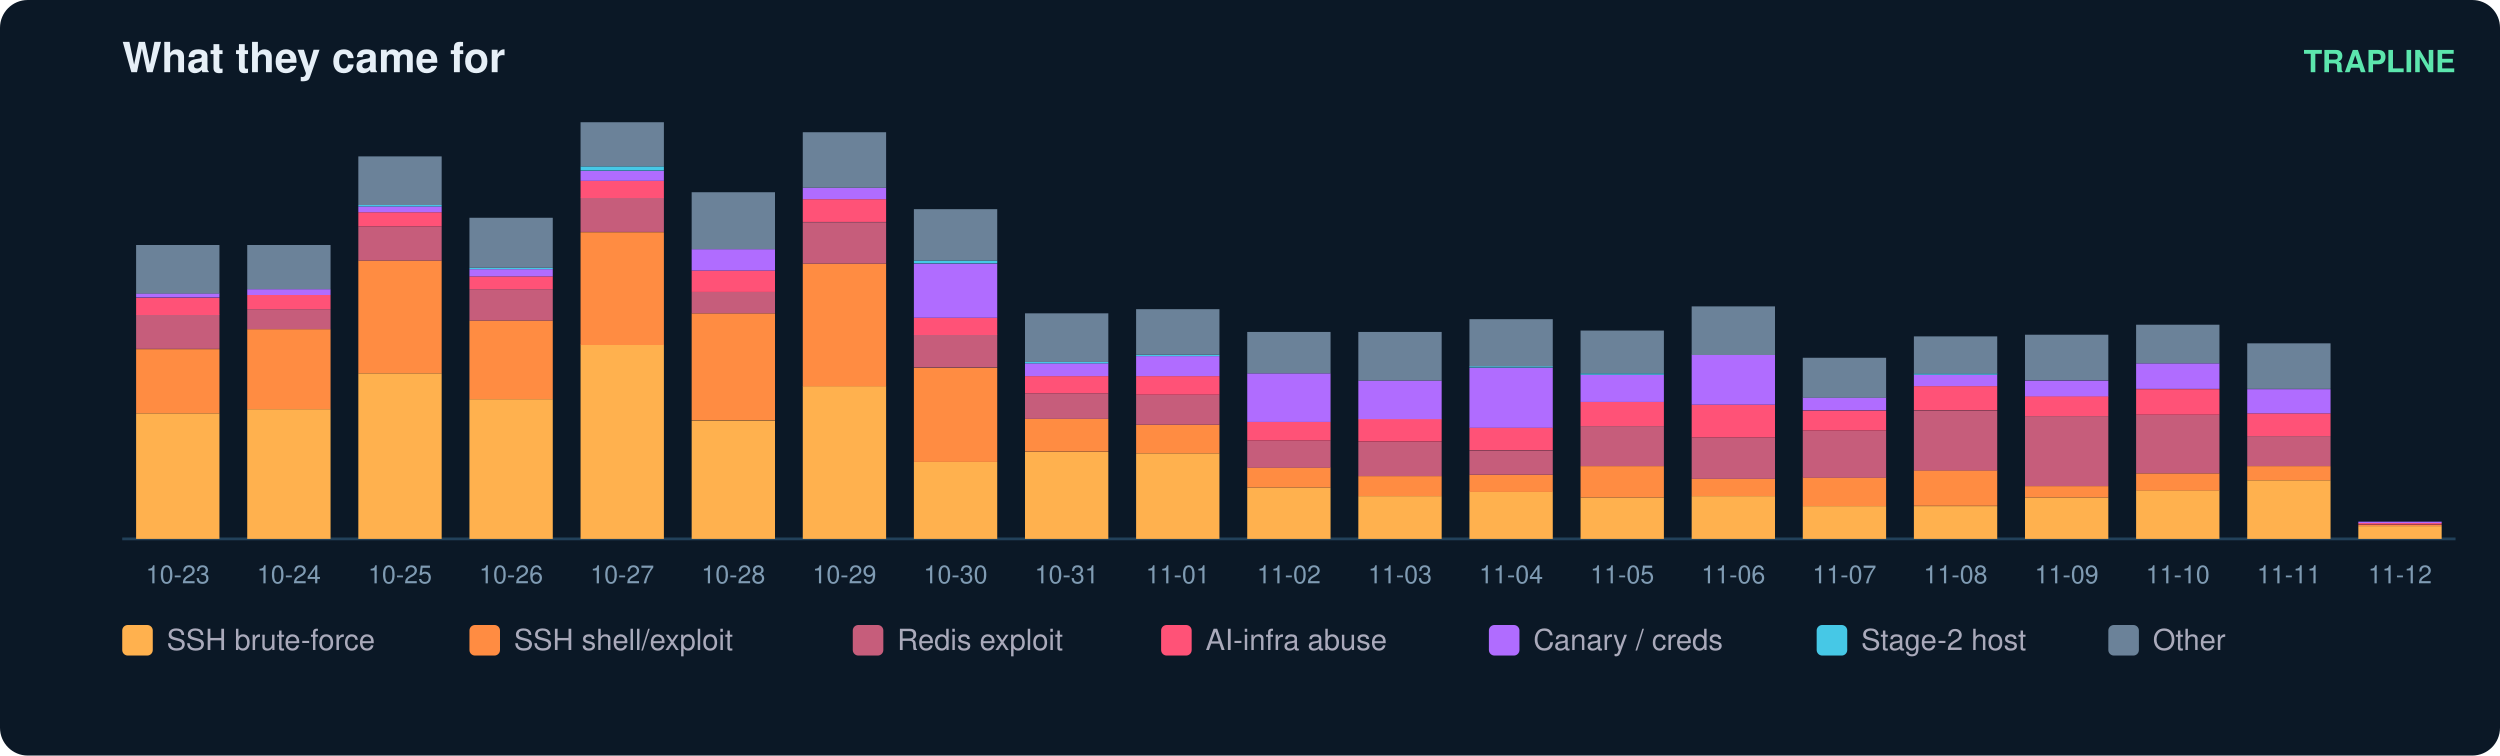
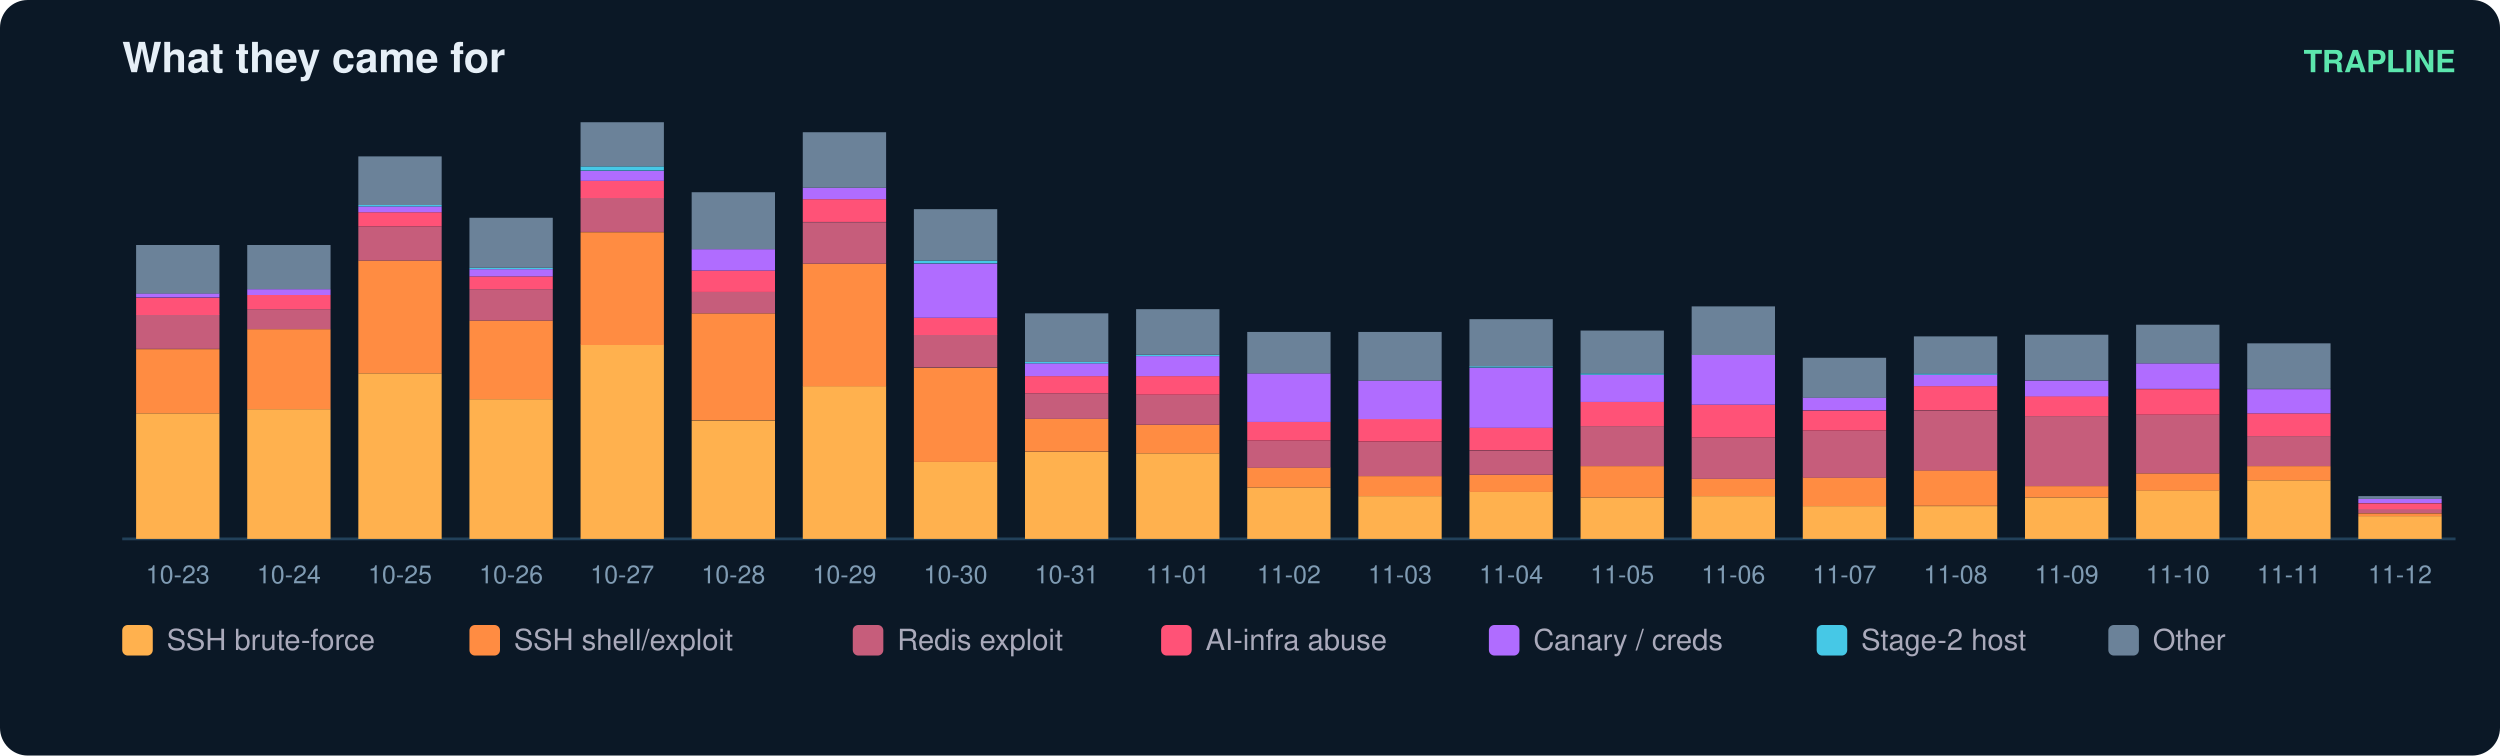
<svg xmlns="http://www.w3.org/2000/svg" width="900" height="272" viewBox="0 0 900 272" font-family="ui-sans-serif,Segoe UI,Helvetica,Arial">
  <rect width="900" height="272" rx="10" fill="#0b1826" />
  <text x="44" y="26" fill="#e6eff7" font-size="15" font-weight="700">What they came for</text>
  <text x="884" y="26" fill="#5ce6ad" font-size="11" text-anchor="end" font-weight="600">TRAPLINE</text>
  <line x1="44" y1="194" x2="884" y2="194" stroke="#22415a" />
  <rect x="49" y="148.8" width="30" height="45.2" fill="#ffb14e" />
  <rect x="49" y="125.7" width="30" height="23.1" fill="#ff8c42" />
  <rect x="49" y="113.3" width="30" height="12.3" fill="#c65d7b" />
  <rect x="49" y="107.2" width="30" height="6.2" fill="#ff5277" />
  <rect x="49" y="105.6" width="30" height="1.5" fill="#b06cff" />
  <rect x="49" y="88.2" width="30" height="17.5" fill="#6b8299" />
  <text x="64.0" y="210.0" fill="#7f9bb3" font-size="9" text-anchor="middle">10-23</text>
  <rect x="89" y="147.3" width="30" height="46.7" fill="#ffb14e" />
  <rect x="89" y="118.5" width="30" height="28.8" fill="#ff8c42" />
  <rect x="89" y="111.3" width="30" height="7.2" fill="#c65d7b" />
  <rect x="89" y="106.2" width="30" height="5.1" fill="#ff5277" />
  <rect x="89" y="104.1" width="30" height="2.1" fill="#b06cff" />
  <rect x="89" y="88.2" width="30" height="15.9" fill="#6b8299" />
  <text x="104.0" y="210.0" fill="#7f9bb3" font-size="9" text-anchor="middle">10-24</text>
  <rect x="129" y="134.4" width="30" height="59.6" fill="#ffb14e" />
  <rect x="129" y="93.8" width="30" height="40.6" fill="#ff8c42" />
  <rect x="129" y="81.5" width="30" height="12.3" fill="#c65d7b" />
  <rect x="129" y="76.4" width="30" height="5.1" fill="#ff5277" />
  <rect x="129" y="74.3" width="30" height="2.1" fill="#b06cff" />
  <rect x="129" y="73.8" width="30" height="0.5" fill="#46c8e6" />
  <rect x="129" y="56.3" width="30" height="17.5" fill="#6b8299" />
  <text x="144.0" y="210.0" fill="#7f9bb3" font-size="9" text-anchor="middle">10-25</text>
  <rect x="169" y="143.7" width="30" height="50.3" fill="#ffb14e" />
  <rect x="169" y="115.4" width="30" height="28.3" fill="#ff8c42" />
  <rect x="169" y="104.1" width="30" height="11.3" fill="#c65d7b" />
  <rect x="169" y="99.5" width="30" height="4.6" fill="#ff5277" />
  <rect x="169" y="96.9" width="30" height="2.6" fill="#b06cff" />
  <rect x="169" y="96.4" width="30" height="0.5" fill="#46c8e6" />
  <rect x="169" y="78.4" width="30" height="18.0" fill="#6b8299" />
  <text x="184.0" y="210.0" fill="#7f9bb3" font-size="9" text-anchor="middle">10-26</text>
  <rect x="209" y="124.1" width="30" height="69.9" fill="#ffb14e" />
  <rect x="209" y="83.6" width="30" height="40.6" fill="#ff8c42" />
  <rect x="209" y="71.2" width="30" height="12.3" fill="#c65d7b" />
  <rect x="209" y="65.1" width="30" height="6.2" fill="#ff5277" />
  <rect x="209" y="61.5" width="30" height="3.6" fill="#b06cff" />
  <rect x="209" y="59.9" width="30" height="1.5" fill="#46c8e6" />
  <rect x="209" y="44.0" width="30" height="15.9" fill="#6b8299" />
  <text x="224.0" y="210.0" fill="#7f9bb3" font-size="9" text-anchor="middle">10-27</text>
  <rect x="249" y="151.4" width="30" height="42.6" fill="#ffb14e" />
  <rect x="249" y="112.8" width="30" height="38.5" fill="#ff8c42" />
  <rect x="249" y="105.1" width="30" height="7.7" fill="#c65d7b" />
  <rect x="249" y="97.4" width="30" height="7.7" fill="#ff5277" />
  <rect x="249" y="89.7" width="30" height="7.7" fill="#b06cff" />
  <rect x="249" y="69.2" width="30" height="20.5" fill="#6b8299" />
  <text x="264.0" y="210.0" fill="#7f9bb3" font-size="9" text-anchor="middle">10-28</text>
  <rect x="289" y="139.0" width="30" height="55.0" fill="#ffb14e" />
  <rect x="289" y="94.9" width="30" height="44.2" fill="#ff8c42" />
  <rect x="289" y="80.0" width="30" height="14.9" fill="#c65d7b" />
  <rect x="289" y="71.7" width="30" height="8.2" fill="#ff5277" />
  <rect x="289" y="67.6" width="30" height="4.1" fill="#b06cff" />
  <rect x="289" y="47.6" width="30" height="20.0" fill="#6b8299" />
  <text x="304.0" y="210.0" fill="#7f9bb3" font-size="9" text-anchor="middle">10-29</text>
  <rect x="329" y="166.3" width="30" height="27.7" fill="#ffb14e" />
  <rect x="329" y="132.4" width="30" height="33.9" fill="#ff8c42" />
  <rect x="329" y="120.5" width="30" height="11.8" fill="#c65d7b" />
  <rect x="329" y="114.4" width="30" height="6.2" fill="#ff5277" />
  <rect x="329" y="94.9" width="30" height="19.5" fill="#b06cff" />
  <rect x="329" y="93.8" width="30" height="1.0" fill="#46c8e6" />
  <rect x="329" y="75.3" width="30" height="18.5" fill="#6b8299" />
  <text x="344.0" y="210.0" fill="#7f9bb3" font-size="9" text-anchor="middle">10-30</text>
  <rect x="369" y="162.7" width="30" height="31.3" fill="#ffb14e" />
  <rect x="369" y="150.8" width="30" height="11.8" fill="#ff8c42" />
  <rect x="369" y="141.6" width="30" height="9.2" fill="#c65d7b" />
  <rect x="369" y="135.4" width="30" height="6.2" fill="#ff5277" />
  <rect x="369" y="130.8" width="30" height="4.6" fill="#b06cff" />
  <rect x="369" y="130.3" width="30" height="0.5" fill="#46c8e6" />
  <rect x="369" y="112.8" width="30" height="17.5" fill="#6b8299" />
  <text x="384.0" y="210.0" fill="#7f9bb3" font-size="9" text-anchor="middle">10-31</text>
  <rect x="409" y="163.2" width="30" height="30.8" fill="#ffb14e" />
  <rect x="409" y="152.9" width="30" height="10.3" fill="#ff8c42" />
  <rect x="409" y="142.1" width="30" height="10.8" fill="#c65d7b" />
  <rect x="409" y="135.4" width="30" height="6.7" fill="#ff5277" />
  <rect x="409" y="128.2" width="30" height="7.2" fill="#b06cff" />
  <rect x="409" y="127.7" width="30" height="0.5" fill="#46c8e6" />
  <rect x="409" y="111.3" width="30" height="16.4" fill="#6b8299" />
  <text x="424.0" y="210.0" fill="#7f9bb3" font-size="9" text-anchor="middle">11-01</text>
  <rect x="449" y="175.5" width="30" height="18.5" fill="#ffb14e" />
  <rect x="449" y="168.3" width="30" height="7.2" fill="#ff8c42" />
  <rect x="449" y="158.6" width="30" height="9.8" fill="#c65d7b" />
  <rect x="449" y="151.9" width="30" height="6.7" fill="#ff5277" />
  <rect x="449" y="134.4" width="30" height="17.5" fill="#b06cff" />
  <rect x="449" y="119.5" width="30" height="14.9" fill="#6b8299" />
  <text x="464.0" y="210.0" fill="#7f9bb3" font-size="9" text-anchor="middle">11-02</text>
  <rect x="489" y="178.6" width="30" height="15.4" fill="#ffb14e" />
  <rect x="489" y="171.4" width="30" height="7.2" fill="#ff8c42" />
  <rect x="489" y="159.1" width="30" height="12.3" fill="#c65d7b" />
  <rect x="489" y="150.8" width="30" height="8.2" fill="#ff5277" />
  <rect x="489" y="137.0" width="30" height="13.9" fill="#b06cff" />
  <rect x="489" y="119.5" width="30" height="17.5" fill="#6b8299" />
  <text x="504.0" y="210.0" fill="#7f9bb3" font-size="9" text-anchor="middle">11-03</text>
  <rect x="529" y="177.0" width="30" height="17.0" fill="#ffb14e" />
  <rect x="529" y="170.9" width="30" height="6.2" fill="#ff8c42" />
  <rect x="529" y="162.2" width="30" height="8.7" fill="#c65d7b" />
  <rect x="529" y="153.9" width="30" height="8.2" fill="#ff5277" />
  <rect x="529" y="132.4" width="30" height="21.6" fill="#b06cff" />
  <rect x="529" y="131.8" width="30" height="0.5" fill="#46c8e6" />
  <rect x="529" y="114.9" width="30" height="17.0" fill="#6b8299" />
  <text x="544.0" y="210.0" fill="#7f9bb3" font-size="9" text-anchor="middle">11-04</text>
  <rect x="569" y="179.1" width="30" height="14.9" fill="#ffb14e" />
  <rect x="569" y="167.8" width="30" height="11.3" fill="#ff8c42" />
  <rect x="569" y="153.4" width="30" height="14.4" fill="#c65d7b" />
  <rect x="569" y="144.7" width="30" height="8.7" fill="#ff5277" />
  <rect x="569" y="134.9" width="30" height="9.8" fill="#b06cff" />
  <rect x="569" y="134.4" width="30" height="0.5" fill="#46c8e6" />
  <rect x="569" y="119.0" width="30" height="15.4" fill="#6b8299" />
  <text x="584.0" y="210.0" fill="#7f9bb3" font-size="9" text-anchor="middle">11-05</text>
  <rect x="609" y="178.6" width="30" height="15.4" fill="#ffb14e" />
  <rect x="609" y="172.4" width="30" height="6.2" fill="#ff8c42" />
  <rect x="609" y="157.5" width="30" height="14.9" fill="#c65d7b" />
  <rect x="609" y="145.7" width="30" height="11.8" fill="#ff5277" />
  <rect x="609" y="127.7" width="30" height="18.0" fill="#b06cff" />
  <rect x="609" y="110.3" width="30" height="17.5" fill="#6b8299" />
  <text x="624.0" y="210.0" fill="#7f9bb3" font-size="9" text-anchor="middle">11-06</text>
  <rect x="649" y="182.2" width="30" height="11.8" fill="#ffb14e" />
  <rect x="649" y="171.9" width="30" height="10.3" fill="#ff8c42" />
  <rect x="649" y="155.0" width="30" height="17.0" fill="#c65d7b" />
  <rect x="649" y="147.8" width="30" height="7.2" fill="#ff5277" />
  <rect x="649" y="143.1" width="30" height="4.6" fill="#b06cff" />
  <rect x="649" y="128.8" width="30" height="14.4" fill="#6b8299" />
  <text x="664.0" y="210.0" fill="#7f9bb3" font-size="9" text-anchor="middle">11-07</text>
  <rect x="689" y="182.2" width="30" height="11.8" fill="#ffb14e" />
  <rect x="689" y="169.3" width="30" height="12.8" fill="#ff8c42" />
  <rect x="689" y="147.8" width="30" height="21.6" fill="#c65d7b" />
  <rect x="689" y="139.0" width="30" height="8.7" fill="#ff5277" />
  <rect x="689" y="134.9" width="30" height="4.1" fill="#b06cff" />
  <rect x="689" y="134.4" width="30" height="0.5" fill="#46c8e6" />
  <rect x="689" y="121.1" width="30" height="13.4" fill="#6b8299" />
  <text x="704.0" y="210.0" fill="#7f9bb3" font-size="9" text-anchor="middle">11-08</text>
  <rect x="729" y="179.1" width="30" height="14.9" fill="#ffb14e" />
  <rect x="729" y="175.0" width="30" height="4.1" fill="#ff8c42" />
  <rect x="729" y="149.8" width="30" height="25.2" fill="#c65d7b" />
  <rect x="729" y="142.6" width="30" height="7.2" fill="#ff5277" />
  <rect x="729" y="137.0" width="30" height="5.7" fill="#b06cff" />
  <rect x="729" y="120.5" width="30" height="16.4" fill="#6b8299" />
  <text x="744.0" y="210.0" fill="#7f9bb3" font-size="9" text-anchor="middle">11-09</text>
  <rect x="769" y="176.5" width="30" height="17.5" fill="#ffb14e" />
  <rect x="769" y="170.4" width="30" height="6.2" fill="#ff8c42" />
  <rect x="769" y="149.3" width="30" height="21.1" fill="#c65d7b" />
  <rect x="769" y="140.1" width="30" height="9.2" fill="#ff5277" />
  <rect x="769" y="130.8" width="30" height="9.2" fill="#b06cff" />
  <rect x="769" y="116.9" width="30" height="13.9" fill="#6b8299" />
  <text x="784.0" y="210.0" fill="#7f9bb3" font-size="9" text-anchor="middle">11-10</text>
  <rect x="809" y="172.9" width="30" height="21.1" fill="#ffb14e" />
  <rect x="809" y="167.8" width="30" height="5.1" fill="#ff8c42" />
  <rect x="809" y="157.0" width="30" height="10.8" fill="#c65d7b" />
  <rect x="809" y="148.8" width="30" height="8.2" fill="#ff5277" />
  <rect x="809" y="140.1" width="30" height="8.7" fill="#b06cff" />
  <rect x="809" y="123.6" width="30" height="16.4" fill="#6b8299" />
  <text x="824.0" y="210.0" fill="#7f9bb3" font-size="9" text-anchor="middle">11-11</text>
-   <rect x="849" y="189.4" width="30" height="4.6" fill="#ffb14e" />
-   <rect x="849" y="188.9" width="30" height="0.5" fill="#ff8c42" />
-   <rect x="849" y="188.3" width="30" height="0.5" fill="#ff5277" />
-   <rect x="849" y="187.8" width="30" height="0.5" fill="#b06cff" />
+   <rect x="849" y="185.8" width="30" height="8.2" fill="#ffb14e" />
+   <rect x="849" y="184.8" width="30" height="1.0" fill="#ff8c42" />
+   <rect x="849" y="183.2" width="30" height="1.5" fill="#c65d7b" />
+   <rect x="849" y="181.2" width="30" height="2.1" fill="#ff5277" />
+   <rect x="849" y="179.6" width="30" height="1.5" fill="#b06cff" />
+   <rect x="849" y="178.6" width="30" height="1.0" fill="#6b8299" />
  <text x="864.0" y="210.0" fill="#7f9bb3" font-size="9" text-anchor="middle">11-12</text>
  <rect x="44" y="225" width="11" height="11" rx="2" fill="#ffb14e" />
  <text x="60" y="234" fill="#aab" font-size="10.5">SSH brute-force</text>
  <rect x="169" y="225" width="11" height="11" rx="2" fill="#ff8c42" />
  <text x="185" y="234" fill="#aab" font-size="10.5">SSH shell/exploit</text>
  <rect x="307" y="225" width="11" height="11" rx="2" fill="#c65d7b" />
  <text x="323" y="234" fill="#aab" font-size="10.5">Redis exploit</text>
  <rect x="418" y="225" width="11" height="11" rx="2" fill="#ff5277" />
  <text x="434" y="234" fill="#aab" font-size="10.5">AI-infra abuse</text>
  <rect x="536" y="225" width="11" height="11" rx="2" fill="#b06cff" />
  <text x="552" y="234" fill="#aab" font-size="10.5">Canary / creds</text>
  <rect x="654" y="225" width="11" height="11" rx="2" fill="#46c8e6" />
  <text x="670" y="234" fill="#aab" font-size="10.5">Stage-2 host</text>
  <rect x="759" y="225" width="11" height="11" rx="2" fill="#6b8299" />
  <text x="775" y="234" fill="#aab" font-size="10.5">Other</text>
</svg>
